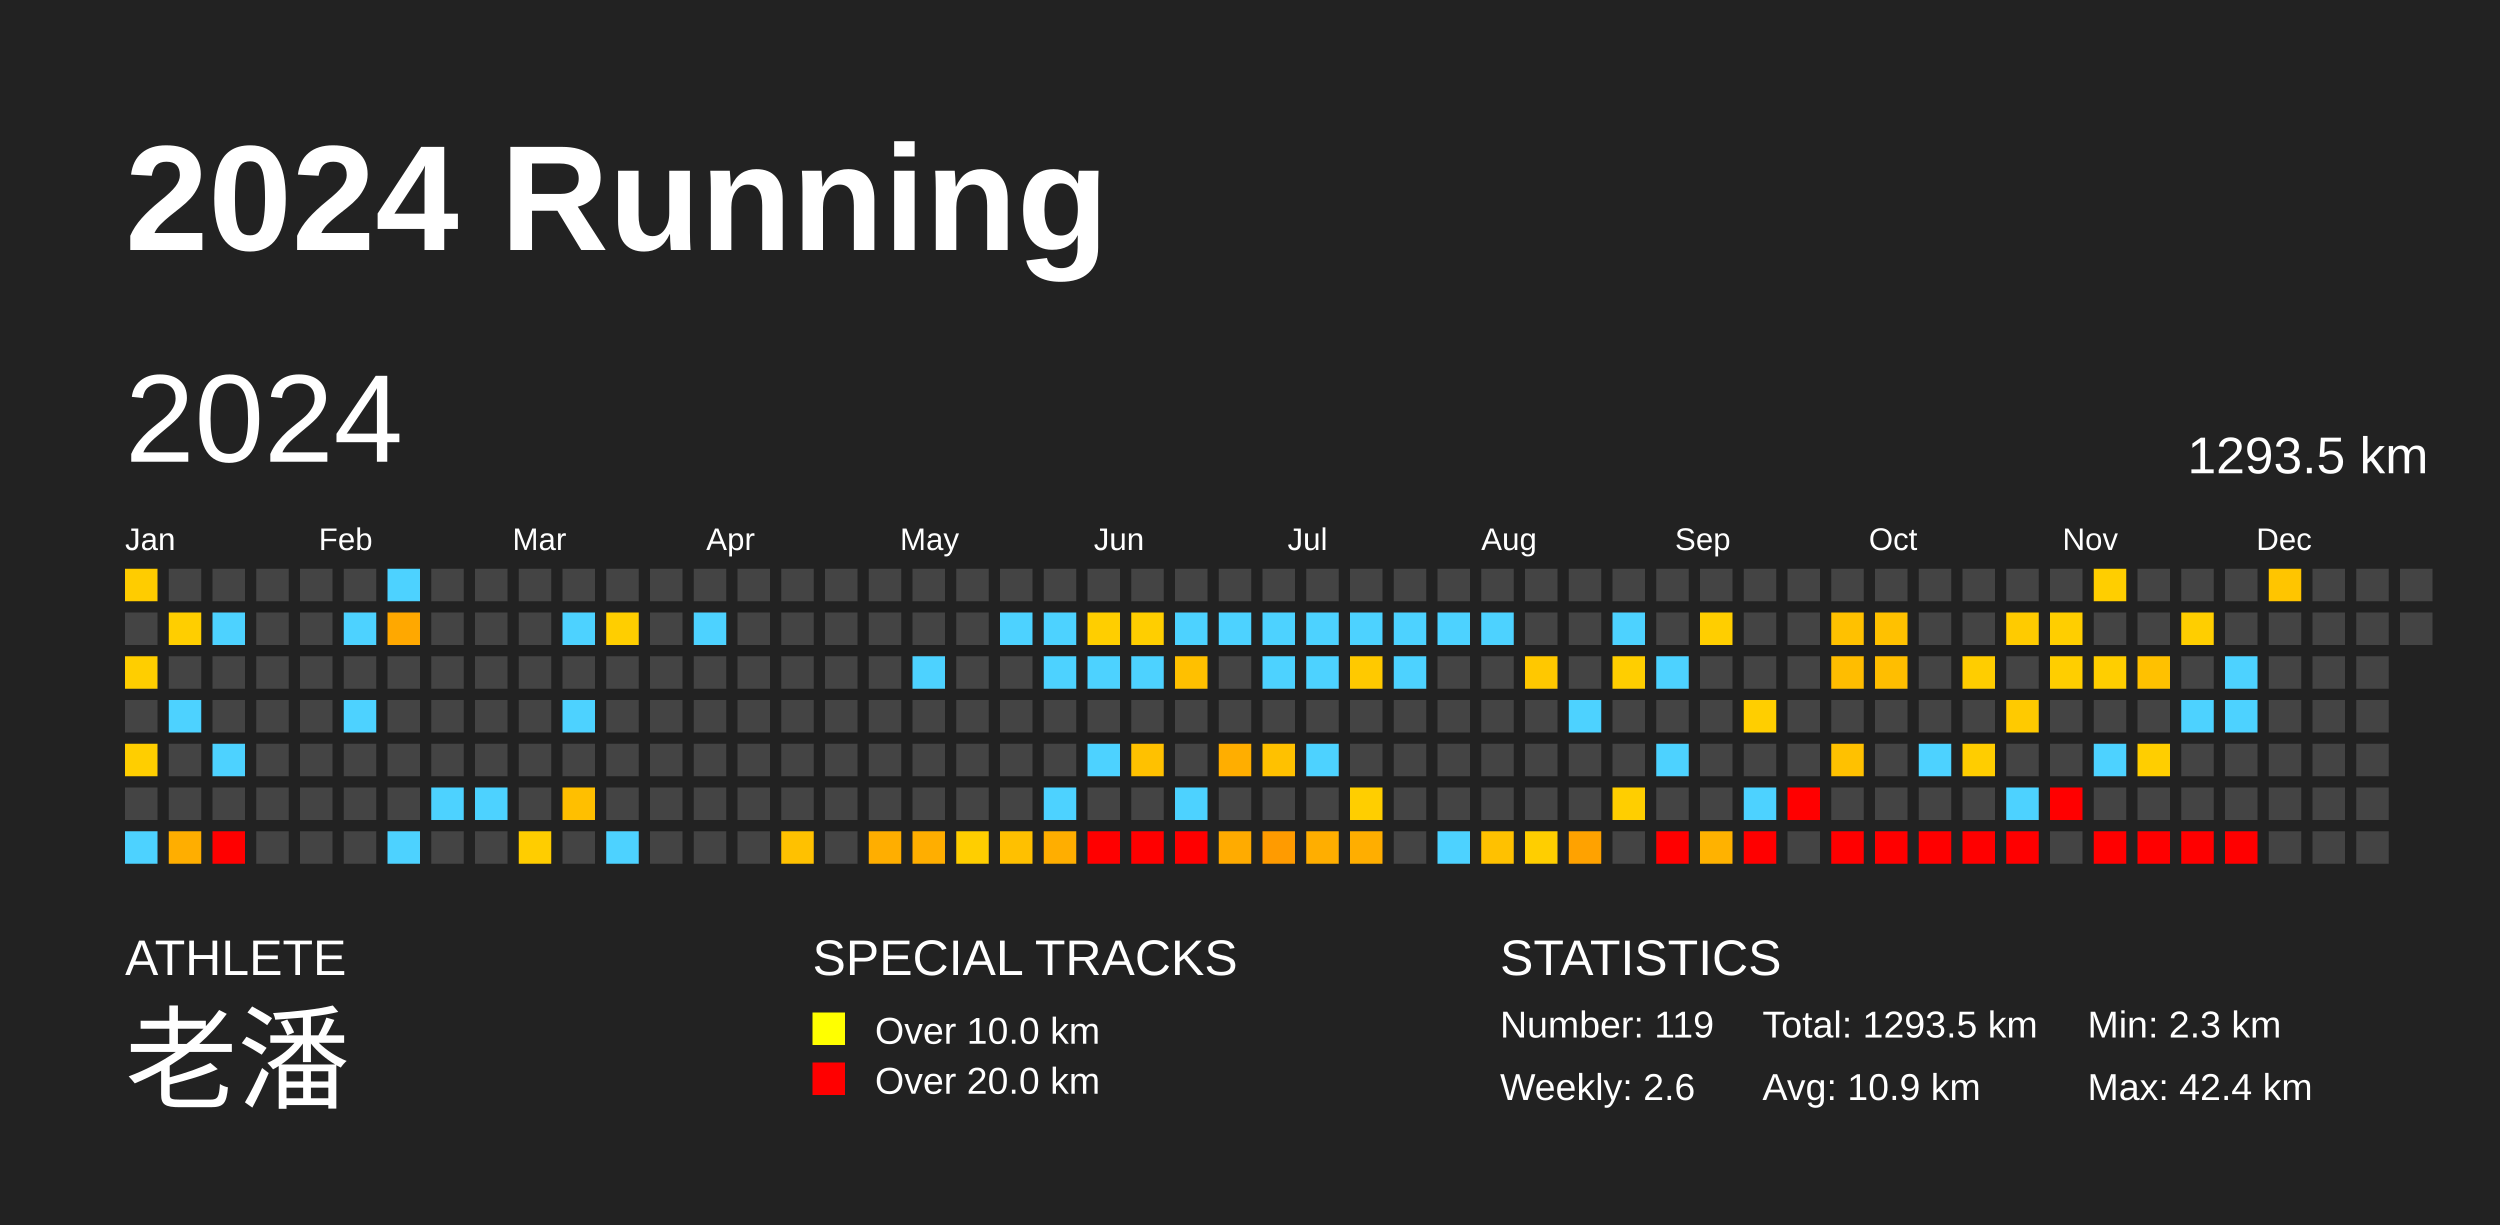
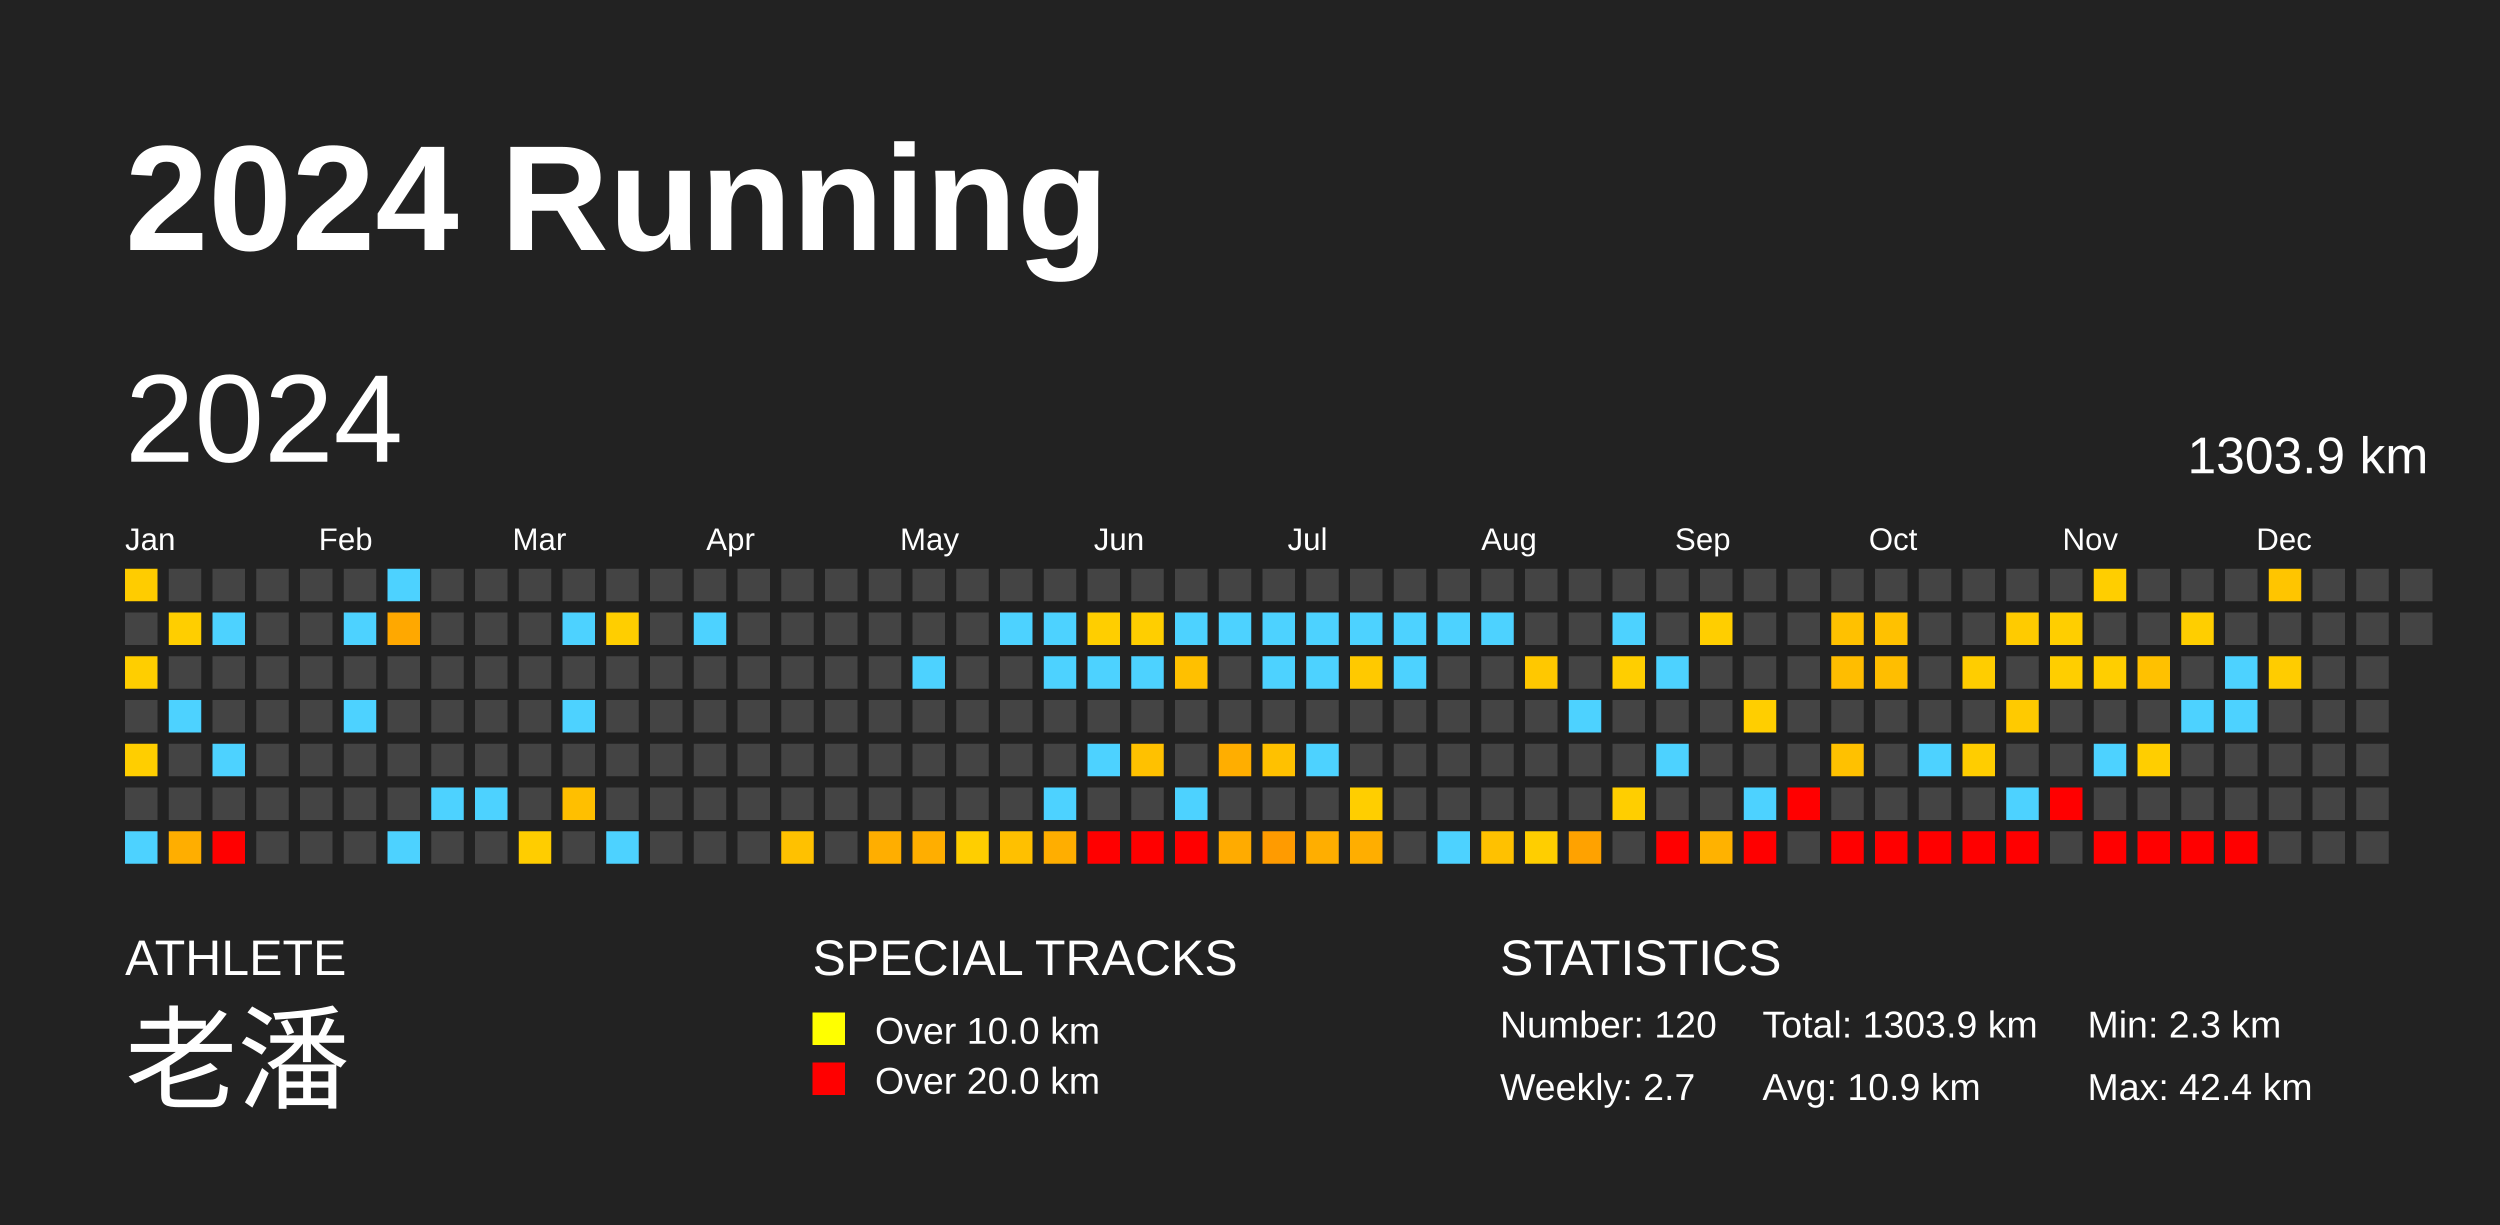
<svg xmlns="http://www.w3.org/2000/svg" baseProfile="full" height="98mm" version="1.1" viewBox="0,0,200,98" width="200mm">
  <defs />
  <rect fill="#222222" height="98" width="200" x="0" y="0" />
  <text fill="#FFFFFF" style="font-size:12px; font-family:Arial; font-weight:bold;" x="10" y="20">2024 Running</text>
  <text fill="#FFFFFF" style="font-size:4px; font-family:Arial" x="10" y="78">ATHLETE</text>
  <text fill="#FFFFFF" style="font-size:9px; font-family:Arial" x="10" y="88">老潘</text>
  <text fill="#FFFFFF" style="font-size:4px; font-family:Arial" x="65" y="78">SPECIAL TRACKS</text>
  <rect fill="yellow" height="2.6" width="2.6" x="65" y="81" />
  <text fill="#FFFFFF" style="font-size:3px; font-family:Arial" x="70" y="83.5">Over 10.0 km</text>
  <rect fill="red" height="2.6" width="2.6" x="65" y="85" />
  <text fill="#FFFFFF" style="font-size:3px; font-family:Arial" x="70" y="87.5">Over 20.0 km</text>
  <text fill="#FFFFFF" style="font-size:4px; font-family:Arial" x="120" y="78">STATISTICS</text>
-   <text fill="#FFFFFF" style="font-size:3px; font-family:Arial" x="120" y="83">Number: 119</text>
-   <text fill="#FFFFFF" style="font-size:3px; font-family:Arial" x="120" y="88">Weekly: 2.6</text>
-   <text fill="#FFFFFF" style="font-size:3px; font-family:Arial" x="141" y="83">Total: 1293.5 km</text>
+   <text fill="#FFFFFF" style="font-size:3px; font-family:Arial" x="120" y="83">Number: 120</text>
+   <text fill="#FFFFFF" style="font-size:3px; font-family:Arial" x="120" y="88">Weekly: 2.7</text>
+   <text fill="#FFFFFF" style="font-size:3px; font-family:Arial" x="141" y="83">Total: 1303.9 km</text>
  <text fill="#FFFFFF" style="font-size:3px; font-family:Arial" x="141" y="88">Avg: 10.9 km</text>
  <text fill="#FFFFFF" style="font-size:3px; font-family:Arial" x="167" y="83">Min: 2.3 km</text>
  <text fill="#FFFFFF" style="font-size:3px; font-family:Arial" x="167" y="88">Max: 42.4 km</text>
  <text dominant-baseline="hanging" fill="#FFFFFF" style="font-size:10.0px; font-family:Arial;" x="10" y="30">2024</text>
-   <text dominant-baseline="hanging" fill="#FFFFFF" style="font-size:4.125px; font-family:Arial;" x="175" y="35">1293.5 km</text>
+   <text dominant-baseline="hanging" fill="#FFFFFF" style="font-size:4.125px; font-family:Arial;" x="175" y="35">1303.9 km</text>
  <text fill="#FFFFFF" style="font-size:2.5px; font-family:Arial" x="10.0" y="44">Jan</text>
  <text fill="#FFFFFF" style="font-size:2.5px; font-family:Arial" x="25.5" y="44">Feb</text>
  <text fill="#FFFFFF" style="font-size:2.5px; font-family:Arial" x="41.0" y="44">Mar</text>
  <text fill="#FFFFFF" style="font-size:2.5px; font-family:Arial" x="56.5" y="44">Apr</text>
  <text fill="#FFFFFF" style="font-size:2.5px; font-family:Arial" x="72.0" y="44">May</text>
  <text fill="#FFFFFF" style="font-size:2.5px; font-family:Arial" x="87.5" y="44">Jun</text>
  <text fill="#FFFFFF" style="font-size:2.5px; font-family:Arial" x="103.0" y="44">Jul</text>
  <text fill="#FFFFFF" style="font-size:2.5px; font-family:Arial" x="118.5" y="44">Aug</text>
  <text fill="#FFFFFF" style="font-size:2.5px; font-family:Arial" x="134.0" y="44">Sep</text>
  <text fill="#FFFFFF" style="font-size:2.5px; font-family:Arial" x="149.5" y="44">Oct</text>
  <text fill="#FFFFFF" style="font-size:2.5px; font-family:Arial" x="165.0" y="44">Nov</text>
  <text fill="#FFFFFF" style="font-size:2.5px; font-family:Arial" x="180.5" y="44">Dec</text>
  <rect fill="#ffcc00" height="2.6" width="2.6" x="10.0" y="45.5" />
  <rect fill="#444444" height="2.6" width="2.6" x="10.0" y="49.0" />
  <rect fill="#ffce00" height="2.6" width="2.6" x="10.0" y="52.5" />
  <rect fill="#444444" height="2.6" width="2.6" x="10.0" y="56.0" />
  <rect fill="#ffce00" height="2.6" width="2.6" x="10.0" y="59.5" />
  <rect fill="#444444" height="2.6" width="2.6" x="10.0" y="63.0" />
  <rect fill="#4dd2ff" height="2.6" width="2.6" x="10.0" y="66.5" />
  <rect fill="#444444" height="2.6" width="2.6" x="13.5" y="45.5" />
  <rect fill="#ffce00" height="2.6" width="2.6" x="13.5" y="49.0" />
  <rect fill="#444444" height="2.6" width="2.6" x="13.5" y="52.5" />
  <rect fill="#4dd2ff" height="2.6" width="2.6" x="13.5" y="56.0" />
  <rect fill="#444444" height="2.6" width="2.6" x="13.5" y="59.5" />
  <rect fill="#444444" height="2.6" width="2.6" x="13.5" y="63.0" />
  <rect fill="#ffae00" height="2.6" width="2.6" x="13.5" y="66.5" />
  <rect fill="#444444" height="2.6" width="2.6" x="17.0" y="45.5" />
  <rect fill="#4dd2ff" height="2.6" width="2.6" x="17.0" y="49.0" />
  <rect fill="#444444" height="2.6" width="2.6" x="17.0" y="52.5" />
  <rect fill="#444444" height="2.6" width="2.6" x="17.0" y="56.0" />
  <rect fill="#4dd2ff" height="2.6" width="2.6" x="17.0" y="59.5" />
  <rect fill="#444444" height="2.6" width="2.6" x="17.0" y="63.0" />
  <rect fill="red" height="2.6" width="2.6" x="17.0" y="66.5" />
  <rect fill="#444444" height="2.6" width="2.6" x="20.5" y="45.5" />
  <rect fill="#444444" height="2.6" width="2.6" x="20.5" y="49.0" />
  <rect fill="#444444" height="2.6" width="2.6" x="20.5" y="52.5" />
  <rect fill="#444444" height="2.6" width="2.6" x="20.5" y="56.0" />
  <rect fill="#444444" height="2.6" width="2.6" x="20.5" y="59.5" />
  <rect fill="#444444" height="2.6" width="2.6" x="20.5" y="63.0" />
  <rect fill="#444444" height="2.6" width="2.6" x="20.5" y="66.5" />
  <rect fill="#444444" height="2.6" width="2.6" x="24.0" y="45.5" />
  <rect fill="#444444" height="2.6" width="2.6" x="24.0" y="49.0" />
  <rect fill="#444444" height="2.6" width="2.6" x="24.0" y="52.5" />
  <rect fill="#444444" height="2.6" width="2.6" x="24.0" y="56.0" />
  <rect fill="#444444" height="2.6" width="2.6" x="24.0" y="59.5" />
  <rect fill="#444444" height="2.6" width="2.6" x="24.0" y="63.0" />
  <rect fill="#444444" height="2.6" width="2.6" x="24.0" y="66.5" />
  <rect fill="#444444" height="2.6" width="2.6" x="27.5" y="45.5" />
  <rect fill="#4dd2ff" height="2.6" width="2.6" x="27.5" y="49.0" />
  <rect fill="#444444" height="2.6" width="2.6" x="27.5" y="52.5" />
  <rect fill="#4dd2ff" height="2.6" width="2.6" x="27.5" y="56.0" />
  <rect fill="#444444" height="2.6" width="2.6" x="27.5" y="59.5" />
  <rect fill="#444444" height="2.6" width="2.6" x="27.5" y="63.0" />
  <rect fill="#444444" height="2.6" width="2.6" x="27.5" y="66.5" />
  <rect fill="#4dd2ff" height="2.6" width="2.6" x="31.0" y="45.5" />
  <rect fill="#ffa800" height="2.6" width="2.6" x="31.0" y="49.0" />
  <rect fill="#444444" height="2.6" width="2.6" x="31.0" y="52.5" />
  <rect fill="#444444" height="2.6" width="2.6" x="31.0" y="56.0" />
  <rect fill="#444444" height="2.6" width="2.6" x="31.0" y="59.5" />
  <rect fill="#444444" height="2.6" width="2.6" x="31.0" y="63.0" />
  <rect fill="#4dd2ff" height="2.6" width="2.6" x="31.0" y="66.5" />
  <rect fill="#444444" height="2.6" width="2.6" x="34.5" y="45.5" />
  <rect fill="#444444" height="2.6" width="2.6" x="34.5" y="49.0" />
  <rect fill="#444444" height="2.6" width="2.6" x="34.5" y="52.5" />
  <rect fill="#444444" height="2.6" width="2.6" x="34.5" y="56.0" />
  <rect fill="#444444" height="2.6" width="2.6" x="34.5" y="59.5" />
  <rect fill="#4dd2ff" height="2.6" width="2.6" x="34.5" y="63.0" />
  <rect fill="#444444" height="2.6" width="2.6" x="34.5" y="66.5" />
  <rect fill="#444444" height="2.6" width="2.6" x="38.0" y="45.5" />
  <rect fill="#444444" height="2.6" width="2.6" x="38.0" y="49.0" />
  <rect fill="#444444" height="2.6" width="2.6" x="38.0" y="52.5" />
  <rect fill="#444444" height="2.6" width="2.6" x="38.0" y="56.0" />
  <rect fill="#444444" height="2.6" width="2.6" x="38.0" y="59.5" />
  <rect fill="#4dd2ff" height="2.6" width="2.6" x="38.0" y="63.0" />
  <rect fill="#444444" height="2.6" width="2.6" x="38.0" y="66.5" />
  <rect fill="#444444" height="2.6" width="2.6" x="41.5" y="45.5" />
  <rect fill="#444444" height="2.6" width="2.6" x="41.5" y="49.0" />
  <rect fill="#444444" height="2.6" width="2.6" x="41.5" y="52.5" />
  <rect fill="#444444" height="2.6" width="2.6" x="41.5" y="56.0" />
  <rect fill="#444444" height="2.6" width="2.6" x="41.5" y="59.5" />
  <rect fill="#444444" height="2.6" width="2.6" x="41.5" y="63.0" />
  <rect fill="#ffcd00" height="2.6" width="2.6" x="41.5" y="66.5" />
  <rect fill="#444444" height="2.6" width="2.6" x="45.0" y="45.5" />
  <rect fill="#4dd2ff" height="2.6" width="2.6" x="45.0" y="49.0" />
  <rect fill="#444444" height="2.6" width="2.6" x="45.0" y="52.5" />
  <rect fill="#4dd2ff" height="2.6" width="2.6" x="45.0" y="56.0" />
  <rect fill="#444444" height="2.6" width="2.6" x="45.0" y="59.5" />
  <rect fill="#ffbf00" height="2.6" width="2.6" x="45.0" y="63.0" />
  <rect fill="#444444" height="2.6" width="2.6" x="45.0" y="66.5" />
  <rect fill="#444444" height="2.6" width="2.6" x="48.5" y="45.5" />
  <rect fill="#ffce00" height="2.6" width="2.6" x="48.5" y="49.0" />
  <rect fill="#444444" height="2.6" width="2.6" x="48.5" y="52.5" />
  <rect fill="#444444" height="2.6" width="2.6" x="48.5" y="56.0" />
  <rect fill="#444444" height="2.6" width="2.6" x="48.5" y="59.5" />
  <rect fill="#444444" height="2.6" width="2.6" x="48.5" y="63.0" />
  <rect fill="#4dd2ff" height="2.6" width="2.6" x="48.5" y="66.5" />
  <rect fill="#444444" height="2.6" width="2.6" x="52.0" y="45.5" />
  <rect fill="#444444" height="2.6" width="2.6" x="52.0" y="49.0" />
  <rect fill="#444444" height="2.6" width="2.6" x="52.0" y="52.5" />
  <rect fill="#444444" height="2.6" width="2.6" x="52.0" y="56.0" />
  <rect fill="#444444" height="2.6" width="2.6" x="52.0" y="59.5" />
  <rect fill="#444444" height="2.6" width="2.6" x="52.0" y="63.0" />
  <rect fill="#444444" height="2.6" width="2.6" x="52.0" y="66.5" />
  <rect fill="#444444" height="2.6" width="2.6" x="55.5" y="45.5" />
  <rect fill="#4dd2ff" height="2.6" width="2.6" x="55.5" y="49.0" />
  <rect fill="#444444" height="2.6" width="2.6" x="55.5" y="52.5" />
  <rect fill="#444444" height="2.6" width="2.6" x="55.5" y="56.0" />
  <rect fill="#444444" height="2.6" width="2.6" x="55.5" y="59.5" />
  <rect fill="#444444" height="2.6" width="2.6" x="55.5" y="63.0" />
  <rect fill="#444444" height="2.6" width="2.6" x="55.5" y="66.5" />
  <rect fill="#444444" height="2.6" width="2.6" x="59.0" y="45.5" />
  <rect fill="#444444" height="2.6" width="2.6" x="59.0" y="49.0" />
  <rect fill="#444444" height="2.6" width="2.6" x="59.0" y="52.5" />
  <rect fill="#444444" height="2.6" width="2.6" x="59.0" y="56.0" />
  <rect fill="#444444" height="2.6" width="2.6" x="59.0" y="59.5" />
  <rect fill="#444444" height="2.6" width="2.6" x="59.0" y="63.0" />
  <rect fill="#444444" height="2.6" width="2.6" x="59.0" y="66.5" />
  <rect fill="#444444" height="2.6" width="2.6" x="62.5" y="45.5" />
  <rect fill="#444444" height="2.6" width="2.6" x="62.5" y="49.0" />
  <rect fill="#444444" height="2.6" width="2.6" x="62.5" y="52.5" />
  <rect fill="#444444" height="2.6" width="2.6" x="62.5" y="56.0" />
  <rect fill="#444444" height="2.6" width="2.6" x="62.5" y="59.5" />
  <rect fill="#444444" height="2.6" width="2.6" x="62.5" y="63.0" />
  <rect fill="#ffc100" height="2.6" width="2.6" x="62.5" y="66.5" />
  <rect fill="#444444" height="2.6" width="2.6" x="66.0" y="45.5" />
  <rect fill="#444444" height="2.6" width="2.6" x="66.0" y="49.0" />
  <rect fill="#444444" height="2.6" width="2.6" x="66.0" y="52.5" />
  <rect fill="#444444" height="2.6" width="2.6" x="66.0" y="56.0" />
  <rect fill="#444444" height="2.6" width="2.6" x="66.0" y="59.5" />
  <rect fill="#444444" height="2.6" width="2.6" x="66.0" y="63.0" />
  <rect fill="#444444" height="2.6" width="2.6" x="66.0" y="66.5" />
  <rect fill="#444444" height="2.6" width="2.6" x="69.5" y="45.5" />
  <rect fill="#444444" height="2.6" width="2.6" x="69.5" y="49.0" />
  <rect fill="#444444" height="2.6" width="2.6" x="69.5" y="52.5" />
  <rect fill="#444444" height="2.6" width="2.6" x="69.5" y="56.0" />
  <rect fill="#444444" height="2.6" width="2.6" x="69.5" y="59.5" />
  <rect fill="#444444" height="2.6" width="2.6" x="69.5" y="63.0" />
  <rect fill="#ffae00" height="2.6" width="2.6" x="69.5" y="66.5" />
  <rect fill="#444444" height="2.6" width="2.6" x="73.0" y="45.5" />
  <rect fill="#444444" height="2.6" width="2.6" x="73.0" y="49.0" />
  <rect fill="#4dd2ff" height="2.6" width="2.6" x="73.0" y="52.5" />
  <rect fill="#444444" height="2.6" width="2.6" x="73.0" y="56.0" />
  <rect fill="#444444" height="2.6" width="2.6" x="73.0" y="59.5" />
  <rect fill="#444444" height="2.6" width="2.6" x="73.0" y="63.0" />
  <rect fill="#ffae00" height="2.6" width="2.6" x="73.0" y="66.5" />
  <rect fill="#444444" height="2.6" width="2.6" x="76.5" y="45.5" />
  <rect fill="#444444" height="2.6" width="2.6" x="76.5" y="49.0" />
  <rect fill="#444444" height="2.6" width="2.6" x="76.5" y="52.5" />
  <rect fill="#444444" height="2.6" width="2.6" x="76.5" y="56.0" />
  <rect fill="#444444" height="2.6" width="2.6" x="76.5" y="59.5" />
  <rect fill="#444444" height="2.6" width="2.6" x="76.5" y="63.0" />
  <rect fill="#ffce00" height="2.6" width="2.6" x="76.5" y="66.5" />
  <rect fill="#444444" height="2.6" width="2.6" x="80.0" y="45.5" />
  <rect fill="#4dd2ff" height="2.6" width="2.6" x="80.0" y="49.0" />
  <rect fill="#444444" height="2.6" width="2.6" x="80.0" y="52.5" />
  <rect fill="#444444" height="2.6" width="2.6" x="80.0" y="56.0" />
  <rect fill="#444444" height="2.6" width="2.6" x="80.0" y="59.5" />
  <rect fill="#444444" height="2.6" width="2.6" x="80.0" y="63.0" />
  <rect fill="#ffc000" height="2.6" width="2.6" x="80.0" y="66.5" />
  <rect fill="#444444" height="2.6" width="2.6" x="83.5" y="45.5" />
  <rect fill="#4dd2ff" height="2.6" width="2.6" x="83.5" y="49.0" />
  <rect fill="#4dd2ff" height="2.6" width="2.6" x="83.5" y="52.5" />
  <rect fill="#444444" height="2.6" width="2.6" x="83.5" y="56.0" />
  <rect fill="#444444" height="2.6" width="2.6" x="83.5" y="59.5" />
  <rect fill="#4dd2ff" height="2.6" width="2.6" x="83.5" y="63.0" />
  <rect fill="#ffae00" height="2.6" width="2.6" x="83.5" y="66.5" />
  <rect fill="#444444" height="2.6" width="2.6" x="87.0" y="45.5" />
  <rect fill="#ffce00" height="2.6" width="2.6" x="87.0" y="49.0" />
  <rect fill="#4dd2ff" height="2.6" width="2.6" x="87.0" y="52.5" />
  <rect fill="#444444" height="2.6" width="2.6" x="87.0" y="56.0" />
  <rect fill="#4dd2ff" height="2.6" width="2.6" x="87.0" y="59.5" />
  <rect fill="#444444" height="2.6" width="2.6" x="87.0" y="63.0" />
  <rect fill="red" height="2.6" width="2.6" x="87.0" y="66.5" />
  <rect fill="#444444" height="2.6" width="2.6" x="90.5" y="45.5" />
  <rect fill="#ffce00" height="2.6" width="2.6" x="90.5" y="49.0" />
  <rect fill="#4dd2ff" height="2.6" width="2.6" x="90.5" y="52.5" />
  <rect fill="#444444" height="2.6" width="2.6" x="90.5" y="56.0" />
  <rect fill="#ffc100" height="2.6" width="2.6" x="90.5" y="59.5" />
  <rect fill="#444444" height="2.6" width="2.6" x="90.5" y="63.0" />
  <rect fill="red" height="2.6" width="2.6" x="90.5" y="66.5" />
  <rect fill="#444444" height="2.6" width="2.6" x="94.0" y="45.5" />
  <rect fill="#4dd2ff" height="2.6" width="2.6" x="94.0" y="49.0" />
  <rect fill="#ffc000" height="2.6" width="2.6" x="94.0" y="52.5" />
  <rect fill="#444444" height="2.6" width="2.6" x="94.0" y="56.0" />
  <rect fill="#444444" height="2.6" width="2.6" x="94.0" y="59.5" />
  <rect fill="#4dd2ff" height="2.6" width="2.6" x="94.0" y="63.0" />
  <rect fill="red" height="2.6" width="2.6" x="94.0" y="66.5" />
  <rect fill="#444444" height="2.6" width="2.6" x="97.5" y="45.5" />
  <rect fill="#4dd2ff" height="2.6" width="2.6" x="97.5" y="49.0" />
  <rect fill="#444444" height="2.6" width="2.6" x="97.5" y="52.5" />
  <rect fill="#444444" height="2.6" width="2.6" x="97.5" y="56.0" />
  <rect fill="#ffae00" height="2.6" width="2.6" x="97.5" y="59.5" />
  <rect fill="#444444" height="2.6" width="2.6" x="97.5" y="63.0" />
  <rect fill="#ffab00" height="2.6" width="2.6" x="97.5" y="66.5" />
  <rect fill="#444444" height="2.6" width="2.6" x="101.0" y="45.5" />
  <rect fill="#4dd2ff" height="2.6" width="2.6" x="101.0" y="49.0" />
  <rect fill="#4dd2ff" height="2.6" width="2.6" x="101.0" y="52.5" />
  <rect fill="#444444" height="2.6" width="2.6" x="101.0" y="56.0" />
  <rect fill="#ffc100" height="2.6" width="2.6" x="101.0" y="59.5" />
  <rect fill="#444444" height="2.6" width="2.6" x="101.0" y="63.0" />
  <rect fill="#ff9b00" height="2.6" width="2.6" x="101.0" y="66.5" />
  <rect fill="#444444" height="2.6" width="2.6" x="104.5" y="45.5" />
  <rect fill="#4dd2ff" height="2.6" width="2.6" x="104.5" y="49.0" />
  <rect fill="#4dd2ff" height="2.6" width="2.6" x="104.5" y="52.5" />
  <rect fill="#444444" height="2.6" width="2.6" x="104.5" y="56.0" />
  <rect fill="#4dd2ff" height="2.6" width="2.6" x="104.5" y="59.5" />
  <rect fill="#444444" height="2.6" width="2.6" x="104.5" y="63.0" />
  <rect fill="#ffae00" height="2.6" width="2.6" x="104.5" y="66.5" />
  <rect fill="#444444" height="2.6" width="2.6" x="108.0" y="45.5" />
  <rect fill="#4dd2ff" height="2.6" width="2.6" x="108.0" y="49.0" />
  <rect fill="#ffc900" height="2.6" width="2.6" x="108.0" y="52.5" />
  <rect fill="#444444" height="2.6" width="2.6" x="108.0" y="56.0" />
  <rect fill="#444444" height="2.6" width="2.6" x="108.0" y="59.5" />
  <rect fill="#ffce00" height="2.6" width="2.6" x="108.0" y="63.0" />
  <rect fill="#ffae00" height="2.6" width="2.6" x="108.0" y="66.5" />
  <rect fill="#444444" height="2.6" width="2.6" x="111.5" y="45.5" />
  <rect fill="#4dd2ff" height="2.6" width="2.6" x="111.5" y="49.0" />
  <rect fill="#4dd2ff" height="2.6" width="2.6" x="111.5" y="52.5" />
  <rect fill="#444444" height="2.6" width="2.6" x="111.5" y="56.0" />
  <rect fill="#444444" height="2.6" width="2.6" x="111.5" y="59.5" />
  <rect fill="#444444" height="2.6" width="2.6" x="111.5" y="63.0" />
  <rect fill="#444444" height="2.6" width="2.6" x="111.5" y="66.5" />
  <rect fill="#444444" height="2.6" width="2.6" x="115.0" y="45.5" />
  <rect fill="#4dd2ff" height="2.6" width="2.6" x="115.0" y="49.0" />
  <rect fill="#444444" height="2.6" width="2.6" x="115.0" y="52.5" />
  <rect fill="#444444" height="2.6" width="2.6" x="115.0" y="56.0" />
  <rect fill="#444444" height="2.6" width="2.6" x="115.0" y="59.5" />
  <rect fill="#444444" height="2.6" width="2.6" x="115.0" y="63.0" />
  <rect fill="#4dd2ff" height="2.6" width="2.6" x="115.0" y="66.5" />
  <rect fill="#444444" height="2.6" width="2.6" x="118.5" y="45.5" />
  <rect fill="#4dd2ff" height="2.6" width="2.6" x="118.5" y="49.0" />
  <rect fill="#444444" height="2.6" width="2.6" x="118.5" y="52.5" />
  <rect fill="#444444" height="2.6" width="2.6" x="118.5" y="56.0" />
  <rect fill="#444444" height="2.6" width="2.6" x="118.5" y="59.5" />
  <rect fill="#444444" height="2.6" width="2.6" x="118.5" y="63.0" />
  <rect fill="#ffc100" height="2.6" width="2.6" x="118.5" y="66.5" />
  <rect fill="#444444" height="2.6" width="2.6" x="122.0" y="45.5" />
  <rect fill="#444444" height="2.6" width="2.6" x="122.0" y="49.0" />
  <rect fill="#ffc800" height="2.6" width="2.6" x="122.0" y="52.5" />
  <rect fill="#444444" height="2.6" width="2.6" x="122.0" y="56.0" />
  <rect fill="#444444" height="2.6" width="2.6" x="122.0" y="59.5" />
  <rect fill="#444444" height="2.6" width="2.6" x="122.0" y="63.0" />
  <rect fill="#ffce00" height="2.6" width="2.6" x="122.0" y="66.5" />
  <rect fill="#444444" height="2.6" width="2.6" x="125.5" y="45.5" />
  <rect fill="#444444" height="2.6" width="2.6" x="125.5" y="49.0" />
  <rect fill="#444444" height="2.6" width="2.6" x="125.5" y="52.5" />
  <rect fill="#4dd2ff" height="2.6" width="2.6" x="125.5" y="56.0" />
  <rect fill="#444444" height="2.6" width="2.6" x="125.5" y="59.5" />
  <rect fill="#444444" height="2.6" width="2.6" x="125.5" y="63.0" />
  <rect fill="#ffa200" height="2.6" width="2.6" x="125.5" y="66.5" />
  <rect fill="#444444" height="2.6" width="2.6" x="129.0" y="45.5" />
  <rect fill="#4dd2ff" height="2.6" width="2.6" x="129.0" y="49.0" />
  <rect fill="#ffce00" height="2.6" width="2.6" x="129.0" y="52.5" />
  <rect fill="#444444" height="2.6" width="2.6" x="129.0" y="56.0" />
  <rect fill="#444444" height="2.6" width="2.6" x="129.0" y="59.5" />
  <rect fill="#ffce00" height="2.6" width="2.6" x="129.0" y="63.0" />
  <rect fill="#444444" height="2.6" width="2.6" x="129.0" y="66.5" />
  <rect fill="#444444" height="2.6" width="2.6" x="132.5" y="45.5" />
  <rect fill="#444444" height="2.6" width="2.6" x="132.5" y="49.0" />
  <rect fill="#4dd2ff" height="2.6" width="2.6" x="132.5" y="52.5" />
  <rect fill="#444444" height="2.6" width="2.6" x="132.5" y="56.0" />
  <rect fill="#4dd2ff" height="2.6" width="2.6" x="132.5" y="59.5" />
  <rect fill="#444444" height="2.6" width="2.6" x="132.5" y="63.0" />
  <rect fill="red" height="2.6" width="2.6" x="132.5" y="66.5" />
  <rect fill="#444444" height="2.6" width="2.6" x="136.0" y="45.5" />
  <rect fill="#ffce00" height="2.6" width="2.6" x="136.0" y="49.0" />
  <rect fill="#444444" height="2.6" width="2.6" x="136.0" y="52.5" />
  <rect fill="#444444" height="2.6" width="2.6" x="136.0" y="56.0" />
  <rect fill="#444444" height="2.6" width="2.6" x="136.0" y="59.5" />
  <rect fill="#444444" height="2.6" width="2.6" x="136.0" y="63.0" />
  <rect fill="#ffb200" height="2.6" width="2.6" x="136.0" y="66.5" />
  <rect fill="#444444" height="2.6" width="2.6" x="139.5" y="45.5" />
  <rect fill="#444444" height="2.6" width="2.6" x="139.5" y="49.0" />
  <rect fill="#444444" height="2.6" width="2.6" x="139.5" y="52.5" />
  <rect fill="#ffce00" height="2.6" width="2.6" x="139.5" y="56.0" />
  <rect fill="#444444" height="2.6" width="2.6" x="139.5" y="59.5" />
  <rect fill="#4dd2ff" height="2.6" width="2.6" x="139.5" y="63.0" />
  <rect fill="red" height="2.6" width="2.6" x="139.5" y="66.5" />
  <rect fill="#444444" height="2.6" width="2.6" x="143.0" y="45.5" />
  <rect fill="#444444" height="2.6" width="2.6" x="143.0" y="49.0" />
  <rect fill="#444444" height="2.6" width="2.6" x="143.0" y="52.5" />
  <rect fill="#444444" height="2.6" width="2.6" x="143.0" y="56.0" />
  <rect fill="#444444" height="2.6" width="2.6" x="143.0" y="59.5" />
  <rect fill="red" height="2.6" width="2.6" x="143.0" y="63.0" />
  <rect fill="#444444" height="2.6" width="2.6" x="143.0" y="66.5" />
  <rect fill="#444444" height="2.6" width="2.6" x="146.5" y="45.5" />
  <rect fill="#ffc100" height="2.6" width="2.6" x="146.5" y="49.0" />
  <rect fill="#ffbd00" height="2.6" width="2.6" x="146.5" y="52.5" />
  <rect fill="#444444" height="2.6" width="2.6" x="146.5" y="56.0" />
  <rect fill="#ffc100" height="2.6" width="2.6" x="146.5" y="59.5" />
  <rect fill="#444444" height="2.6" width="2.6" x="146.5" y="63.0" />
  <rect fill="red" height="2.6" width="2.6" x="146.5" y="66.5" />
  <rect fill="#444444" height="2.6" width="2.6" x="150.0" y="45.5" />
  <rect fill="#ffc100" height="2.6" width="2.6" x="150.0" y="49.0" />
  <rect fill="#ffbe00" height="2.6" width="2.6" x="150.0" y="52.5" />
  <rect fill="#444444" height="2.6" width="2.6" x="150.0" y="56.0" />
  <rect fill="#444444" height="2.6" width="2.6" x="150.0" y="59.5" />
  <rect fill="#444444" height="2.6" width="2.6" x="150.0" y="63.0" />
  <rect fill="red" height="2.6" width="2.6" x="150.0" y="66.5" />
  <rect fill="#444444" height="2.6" width="2.6" x="153.5" y="45.5" />
  <rect fill="#444444" height="2.6" width="2.6" x="153.5" y="49.0" />
  <rect fill="#444444" height="2.6" width="2.6" x="153.5" y="52.5" />
  <rect fill="#444444" height="2.6" width="2.6" x="153.5" y="56.0" />
  <rect fill="#4dd2ff" height="2.6" width="2.6" x="153.5" y="59.5" />
  <rect fill="#444444" height="2.6" width="2.6" x="153.5" y="63.0" />
  <rect fill="red" height="2.6" width="2.6" x="153.5" y="66.5" />
  <rect fill="#444444" height="2.6" width="2.6" x="157.0" y="45.5" />
  <rect fill="#444444" height="2.6" width="2.6" x="157.0" y="49.0" />
  <rect fill="#ffcd00" height="2.6" width="2.6" x="157.0" y="52.5" />
  <rect fill="#444444" height="2.6" width="2.6" x="157.0" y="56.0" />
  <rect fill="#ffcd00" height="2.6" width="2.6" x="157.0" y="59.5" />
  <rect fill="#444444" height="2.6" width="2.6" x="157.0" y="63.0" />
  <rect fill="red" height="2.6" width="2.6" x="157.0" y="66.5" />
  <rect fill="#444444" height="2.6" width="2.6" x="160.5" y="45.5" />
  <rect fill="#ffcb00" height="2.6" width="2.6" x="160.5" y="49.0" />
  <rect fill="#444444" height="2.6" width="2.6" x="160.5" y="52.5" />
  <rect fill="#ffca00" height="2.6" width="2.6" x="160.5" y="56.0" />
  <rect fill="#444444" height="2.6" width="2.6" x="160.5" y="59.5" />
  <rect fill="#4dd2ff" height="2.6" width="2.6" x="160.5" y="63.0" />
  <rect fill="red" height="2.6" width="2.6" x="160.5" y="66.5" />
  <rect fill="#444444" height="2.6" width="2.6" x="164.0" y="45.5" />
  <rect fill="#ffce00" height="2.6" width="2.6" x="164.0" y="49.0" />
  <rect fill="#ffce00" height="2.6" width="2.6" x="164.0" y="52.5" />
  <rect fill="#444444" height="2.6" width="2.6" x="164.0" y="56.0" />
  <rect fill="#444444" height="2.6" width="2.6" x="164.0" y="59.5" />
  <rect fill="red" height="2.6" width="2.6" x="164.0" y="63.0" />
  <rect fill="#444444" height="2.6" width="2.6" x="164.0" y="66.5" />
  <rect fill="#ffce00" height="2.6" width="2.6" x="167.5" y="45.5" />
  <rect fill="#444444" height="2.6" width="2.6" x="167.5" y="49.0" />
  <rect fill="#ffce00" height="2.6" width="2.6" x="167.5" y="52.5" />
  <rect fill="#444444" height="2.6" width="2.6" x="167.5" y="56.0" />
  <rect fill="#4dd2ff" height="2.6" width="2.6" x="167.5" y="59.5" />
  <rect fill="#444444" height="2.6" width="2.6" x="167.5" y="63.0" />
  <rect fill="red" height="2.6" width="2.6" x="167.5" y="66.5" />
  <rect fill="#444444" height="2.6" width="2.6" x="171.0" y="45.5" />
  <rect fill="#444444" height="2.6" width="2.6" x="171.0" y="49.0" />
  <rect fill="#ffc100" height="2.6" width="2.6" x="171.0" y="52.5" />
  <rect fill="#444444" height="2.6" width="2.6" x="171.0" y="56.0" />
  <rect fill="#ffce00" height="2.6" width="2.6" x="171.0" y="59.5" />
  <rect fill="#444444" height="2.6" width="2.6" x="171.0" y="63.0" />
  <rect fill="red" height="2.6" width="2.6" x="171.0" y="66.5" />
  <rect fill="#444444" height="2.6" width="2.6" x="174.5" y="45.5" />
  <rect fill="#ffce00" height="2.6" width="2.6" x="174.5" y="49.0" />
  <rect fill="#444444" height="2.6" width="2.6" x="174.5" y="52.5" />
  <rect fill="#4dd2ff" height="2.6" width="2.6" x="174.5" y="56.0" />
  <rect fill="#444444" height="2.6" width="2.6" x="174.5" y="59.5" />
  <rect fill="#444444" height="2.6" width="2.6" x="174.5" y="63.0" />
  <rect fill="red" height="2.6" width="2.6" x="174.5" y="66.5" />
  <rect fill="#444444" height="2.6" width="2.6" x="178.0" y="45.5" />
  <rect fill="#444444" height="2.6" width="2.6" x="178.0" y="49.0" />
  <rect fill="#4dd2ff" height="2.6" width="2.6" x="178.0" y="52.5" />
  <rect fill="#4dd2ff" height="2.6" width="2.6" x="178.0" y="56.0" />
  <rect fill="#444444" height="2.6" width="2.6" x="178.0" y="59.5" />
  <rect fill="#444444" height="2.6" width="2.6" x="178.0" y="63.0" />
  <rect fill="red" height="2.6" width="2.6" x="178.0" y="66.5" />
  <rect fill="#ffc500" height="2.6" width="2.6" x="181.5" y="45.5" />
  <rect fill="#444444" height="2.6" width="2.6" x="181.5" y="49.0" />
-   <rect fill="#444444" height="2.6" width="2.6" x="181.5" y="52.5" />
+   <rect fill="#ffcc00" height="2.6" width="2.6" x="181.5" y="52.5" />
  <rect fill="#444444" height="2.6" width="2.6" x="181.5" y="56.0" />
  <rect fill="#444444" height="2.6" width="2.6" x="181.5" y="59.5" />
  <rect fill="#444444" height="2.6" width="2.6" x="181.5" y="63.0" />
  <rect fill="#444444" height="2.6" width="2.6" x="181.5" y="66.5" />
  <rect fill="#444444" height="2.6" width="2.6" x="185.0" y="45.5" />
  <rect fill="#444444" height="2.6" width="2.6" x="185.0" y="49.0" />
  <rect fill="#444444" height="2.6" width="2.6" x="185.0" y="52.5" />
  <rect fill="#444444" height="2.6" width="2.6" x="185.0" y="56.0" />
  <rect fill="#444444" height="2.6" width="2.6" x="185.0" y="59.5" />
  <rect fill="#444444" height="2.6" width="2.6" x="185.0" y="63.0" />
  <rect fill="#444444" height="2.6" width="2.6" x="185.0" y="66.5" />
  <rect fill="#444444" height="2.6" width="2.6" x="188.5" y="45.5" />
  <rect fill="#444444" height="2.6" width="2.6" x="188.5" y="49.0" />
  <rect fill="#444444" height="2.6" width="2.6" x="188.5" y="52.5" />
  <rect fill="#444444" height="2.6" width="2.6" x="188.5" y="56.0" />
  <rect fill="#444444" height="2.6" width="2.6" x="188.5" y="59.5" />
  <rect fill="#444444" height="2.6" width="2.6" x="188.5" y="63.0" />
  <rect fill="#444444" height="2.6" width="2.6" x="188.5" y="66.5" />
  <rect fill="#444444" height="2.6" width="2.6" x="192.0" y="45.5" />
  <rect fill="#444444" height="2.6" width="2.6" x="192.0" y="49.0" />
</svg>
